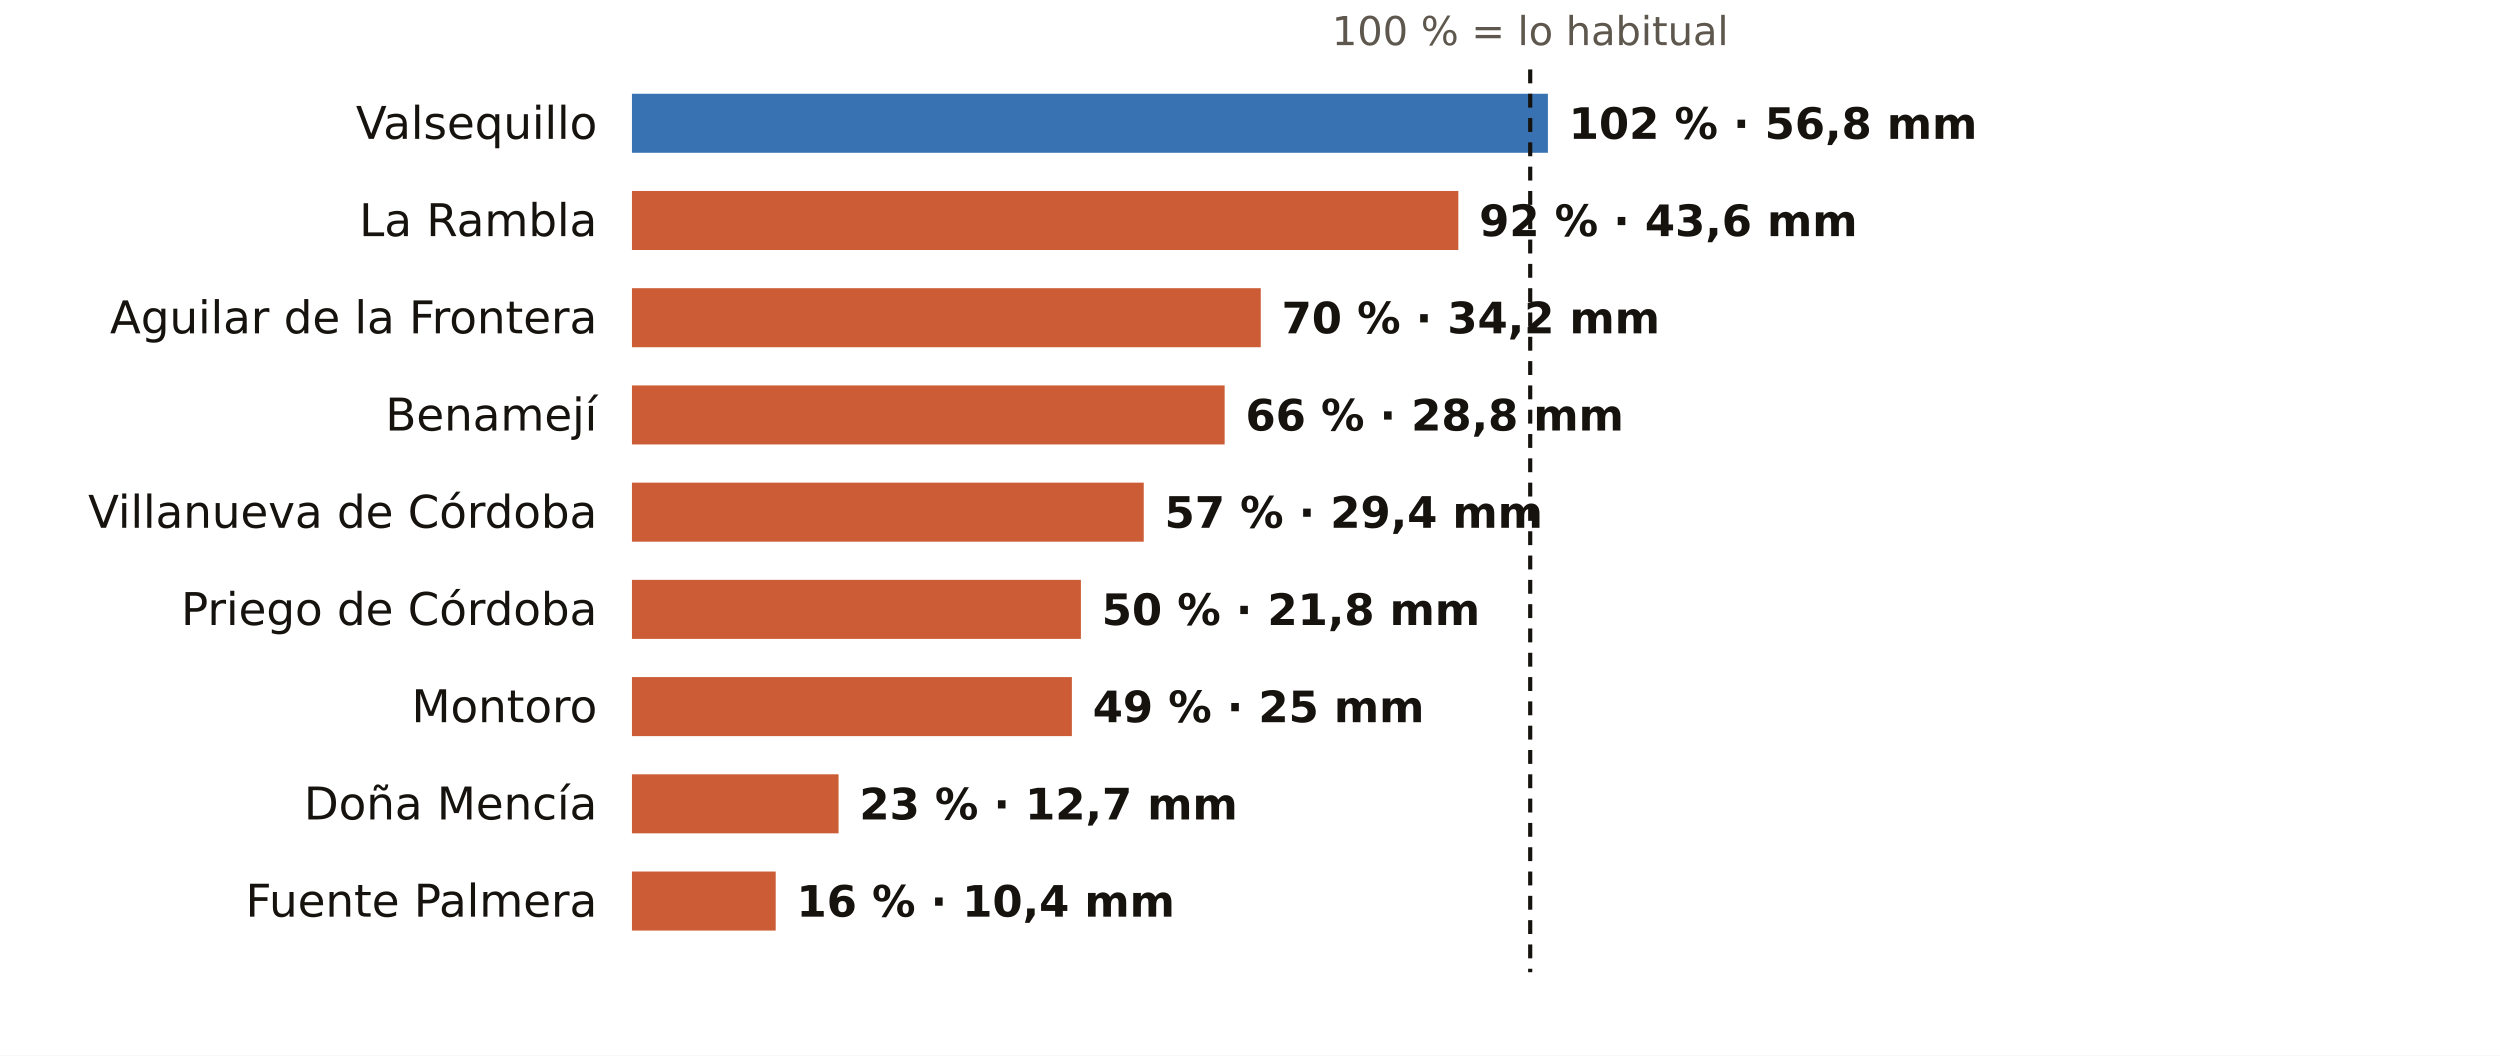
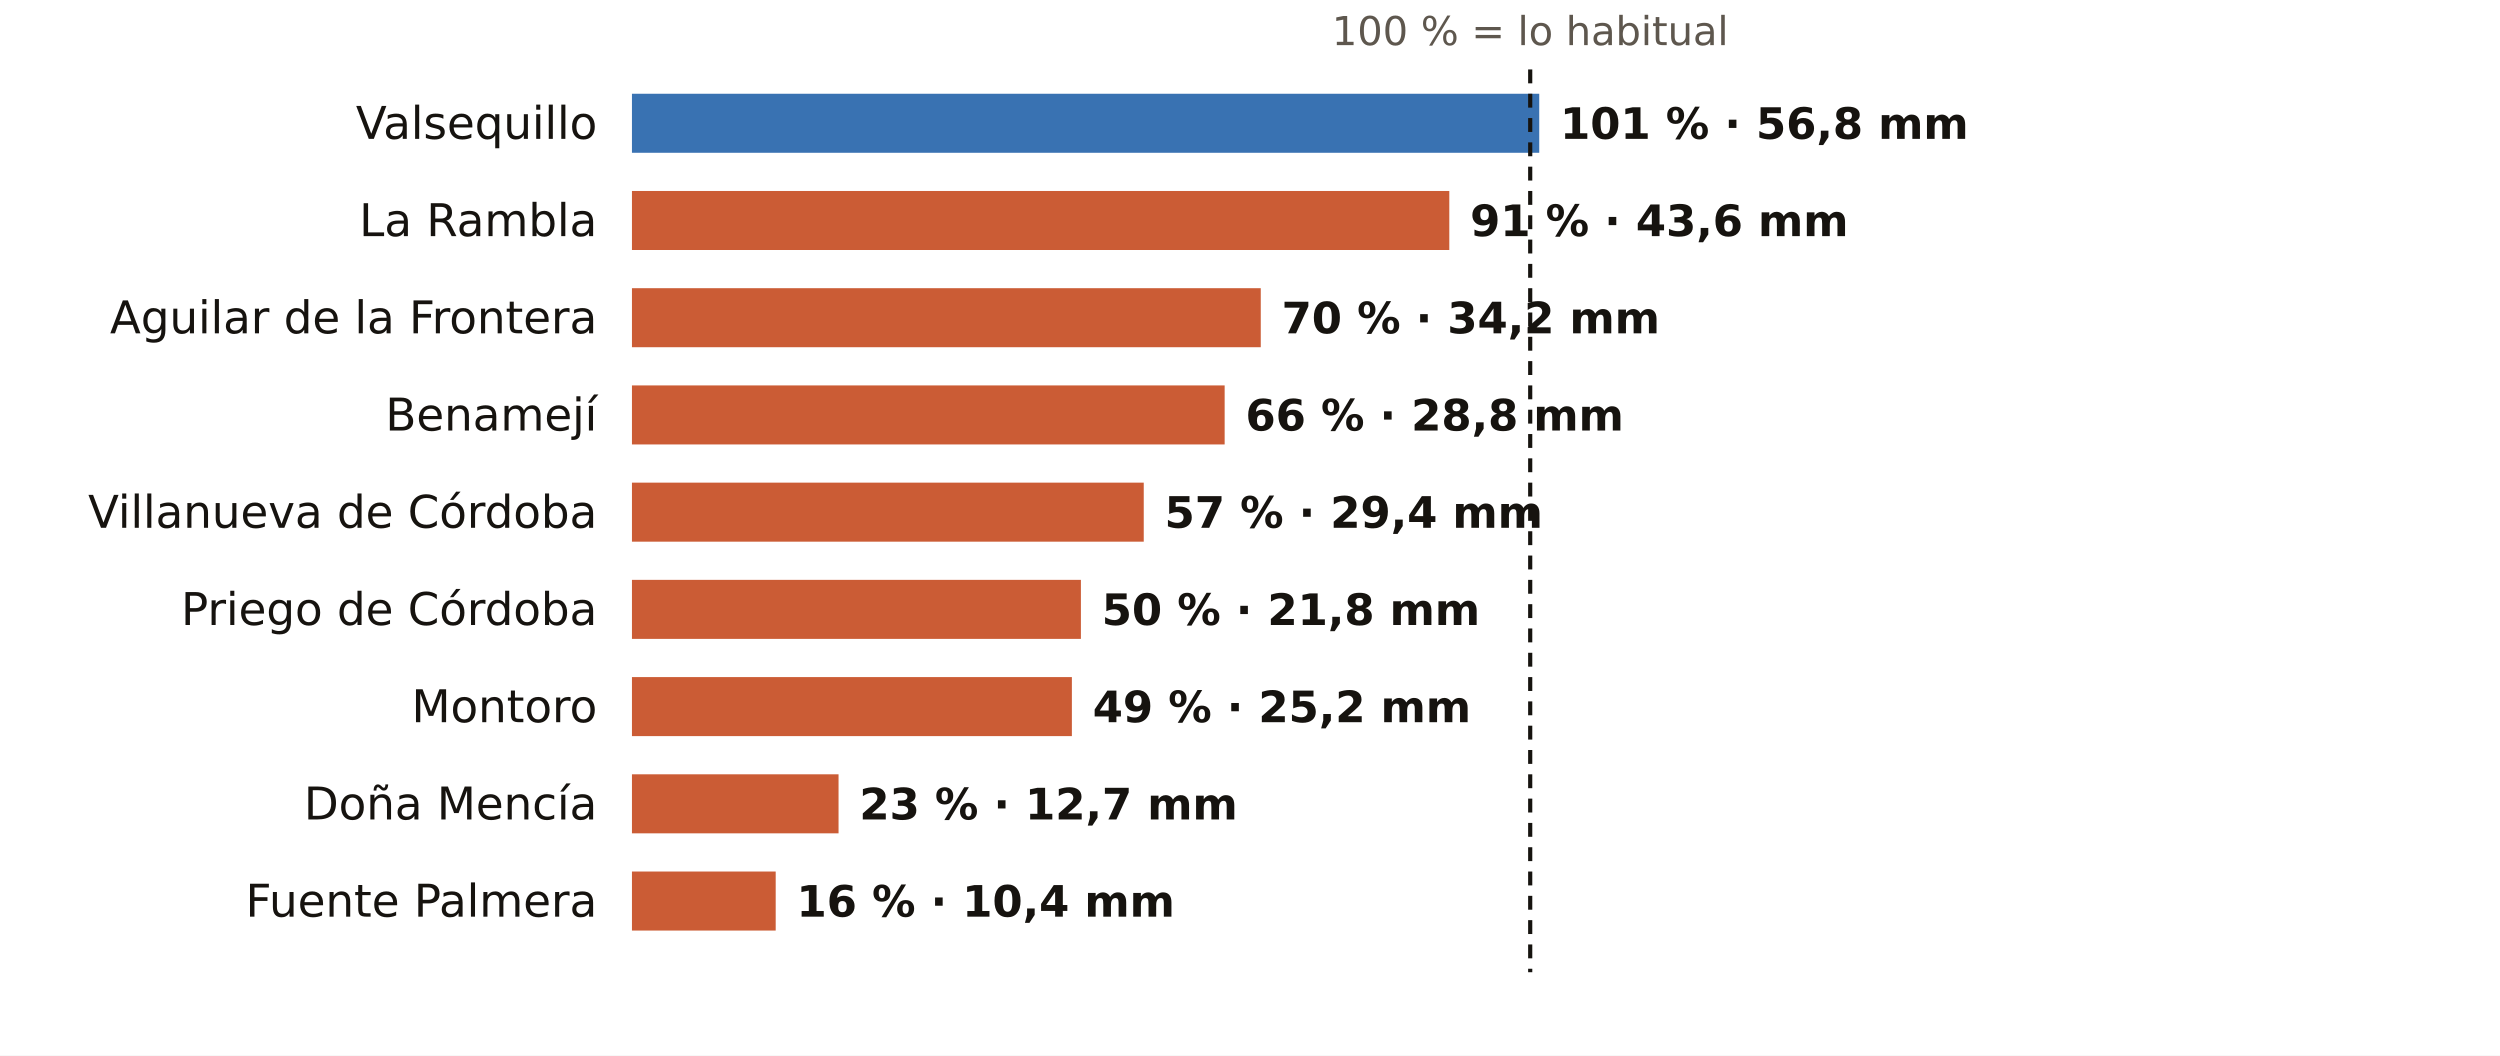
<svg xmlns="http://www.w3.org/2000/svg" viewBox="0 0 720 304" width="720" height="304" role="img" aria-label="El otoño en los pluviómetros de AEMET de Córdoba: % de lo habitual">
  <rect width="720" height="304" fill="#FFFFFF" />
  <text x="440.7" y="13.0" font-size="11.5" fill="#5E574E" text-anchor="middle" font-weight="400" font-family="Public Sans, DejaVu Sans, Arial, sans-serif">100 % = lo habitual</text>
  <text x="172.0" y="40.0" font-size="13" fill="#16130F" text-anchor="end" font-weight="500" font-family="Public Sans, DejaVu Sans, Arial, sans-serif">Valsequillo</text>
-   <rect x="182" y="27" width="263.8" height="17" fill="#1F5FA8" opacity="0.88" />
-   <text x="451.8" y="40.0" font-size="12.5" fill="#16130F" text-anchor="start" font-weight="600" font-family="Public Sans, DejaVu Sans, Arial, sans-serif">102 % · 56,8 mm</text>
+   <rect x="182" y="27" width="261.3" height="17" fill="#1F5FA8" opacity="0.88" />
+   <text x="449.3" y="40.0" font-size="12.5" fill="#16130F" text-anchor="start" font-weight="600" font-family="Public Sans, DejaVu Sans, Arial, sans-serif">101 % · 56,8 mm</text>
  <text x="172.0" y="68.0" font-size="13" fill="#16130F" text-anchor="end" font-weight="500" font-family="Public Sans, DejaVu Sans, Arial, sans-serif">La Rambla</text>
-   <rect x="182" y="55" width="238.0" height="17" fill="#C4461A" opacity="0.88" />
-   <text x="426.0" y="68.0" font-size="12.5" fill="#16130F" text-anchor="start" font-weight="600" font-family="Public Sans, DejaVu Sans, Arial, sans-serif">92 % · 43,6 mm</text>
+   <rect x="182" y="55" width="235.4" height="17" fill="#C4461A" opacity="0.88" />
+   <text x="423.4" y="68.0" font-size="12.5" fill="#16130F" text-anchor="start" font-weight="600" font-family="Public Sans, DejaVu Sans, Arial, sans-serif">91 % · 43,6 mm</text>
  <text x="172.0" y="96.0" font-size="13" fill="#16130F" text-anchor="end" font-weight="500" font-family="Public Sans, DejaVu Sans, Arial, sans-serif">Aguilar de la Frontera</text>
  <rect x="182" y="83" width="181.1" height="17" fill="#C4461A" opacity="0.88" />
  <text x="369.1" y="96.0" font-size="12.5" fill="#16130F" text-anchor="start" font-weight="600" font-family="Public Sans, DejaVu Sans, Arial, sans-serif">70 % · 34,2 mm</text>
  <text x="172.0" y="124.0" font-size="13" fill="#16130F" text-anchor="end" font-weight="500" font-family="Public Sans, DejaVu Sans, Arial, sans-serif">Benamejí</text>
  <rect x="182" y="111" width="170.7" height="17" fill="#C4461A" opacity="0.88" />
  <text x="358.7" y="124.0" font-size="12.5" fill="#16130F" text-anchor="start" font-weight="600" font-family="Public Sans, DejaVu Sans, Arial, sans-serif">66 % · 28,8 mm</text>
  <text x="172.0" y="152.0" font-size="13" fill="#16130F" text-anchor="end" font-weight="500" font-family="Public Sans, DejaVu Sans, Arial, sans-serif">Villanueva de Córdoba</text>
  <rect x="182" y="139" width="147.4" height="17" fill="#C4461A" opacity="0.88" />
  <text x="335.4" y="152.0" font-size="12.5" fill="#16130F" text-anchor="start" font-weight="600" font-family="Public Sans, DejaVu Sans, Arial, sans-serif">57 % · 29,4 mm</text>
  <text x="172.0" y="180.0" font-size="13" fill="#16130F" text-anchor="end" font-weight="500" font-family="Public Sans, DejaVu Sans, Arial, sans-serif">Priego de Córdoba</text>
  <rect x="182" y="167" width="129.3" height="17" fill="#C4461A" opacity="0.88" />
  <text x="317.3" y="180.0" font-size="12.5" fill="#16130F" text-anchor="start" font-weight="600" font-family="Public Sans, DejaVu Sans, Arial, sans-serif">50 % · 21,8 mm</text>
  <text x="172.0" y="208.0" font-size="13" fill="#16130F" text-anchor="end" font-weight="500" font-family="Public Sans, DejaVu Sans, Arial, sans-serif">Montoro</text>
  <rect x="182" y="195" width="126.7" height="17" fill="#C4461A" opacity="0.88" />
-   <text x="314.7" y="208.0" font-size="12.5" fill="#16130F" text-anchor="start" font-weight="600" font-family="Public Sans, DejaVu Sans, Arial, sans-serif">49 % · 25 mm</text>
+   <text x="314.7" y="208.0" font-size="12.5" fill="#16130F" text-anchor="start" font-weight="600" font-family="Public Sans, DejaVu Sans, Arial, sans-serif">49 % · 25,2 mm</text>
  <text x="172.0" y="236.0" font-size="13" fill="#16130F" text-anchor="end" font-weight="500" font-family="Public Sans, DejaVu Sans, Arial, sans-serif">Doña Mencía</text>
  <rect x="182" y="223" width="59.5" height="17" fill="#C4461A" opacity="0.88" />
  <text x="247.5" y="236.0" font-size="12.5" fill="#16130F" text-anchor="start" font-weight="600" font-family="Public Sans, DejaVu Sans, Arial, sans-serif">23 % · 12,7 mm</text>
  <text x="172.0" y="264.0" font-size="13" fill="#16130F" text-anchor="end" font-weight="500" font-family="Public Sans, DejaVu Sans, Arial, sans-serif">Fuente Palmera</text>
  <rect x="182" y="251" width="41.4" height="17" fill="#C4461A" opacity="0.88" />
  <text x="229.4" y="264.0" font-size="12.5" fill="#16130F" text-anchor="start" font-weight="600" font-family="Public Sans, DejaVu Sans, Arial, sans-serif">16 % · 10,4 mm</text>
  <line x1="440.7" x2="440.7" y1="20" y2="280" stroke="#16130F" stroke-width="1.2" stroke-dasharray="4 3" />
</svg>
